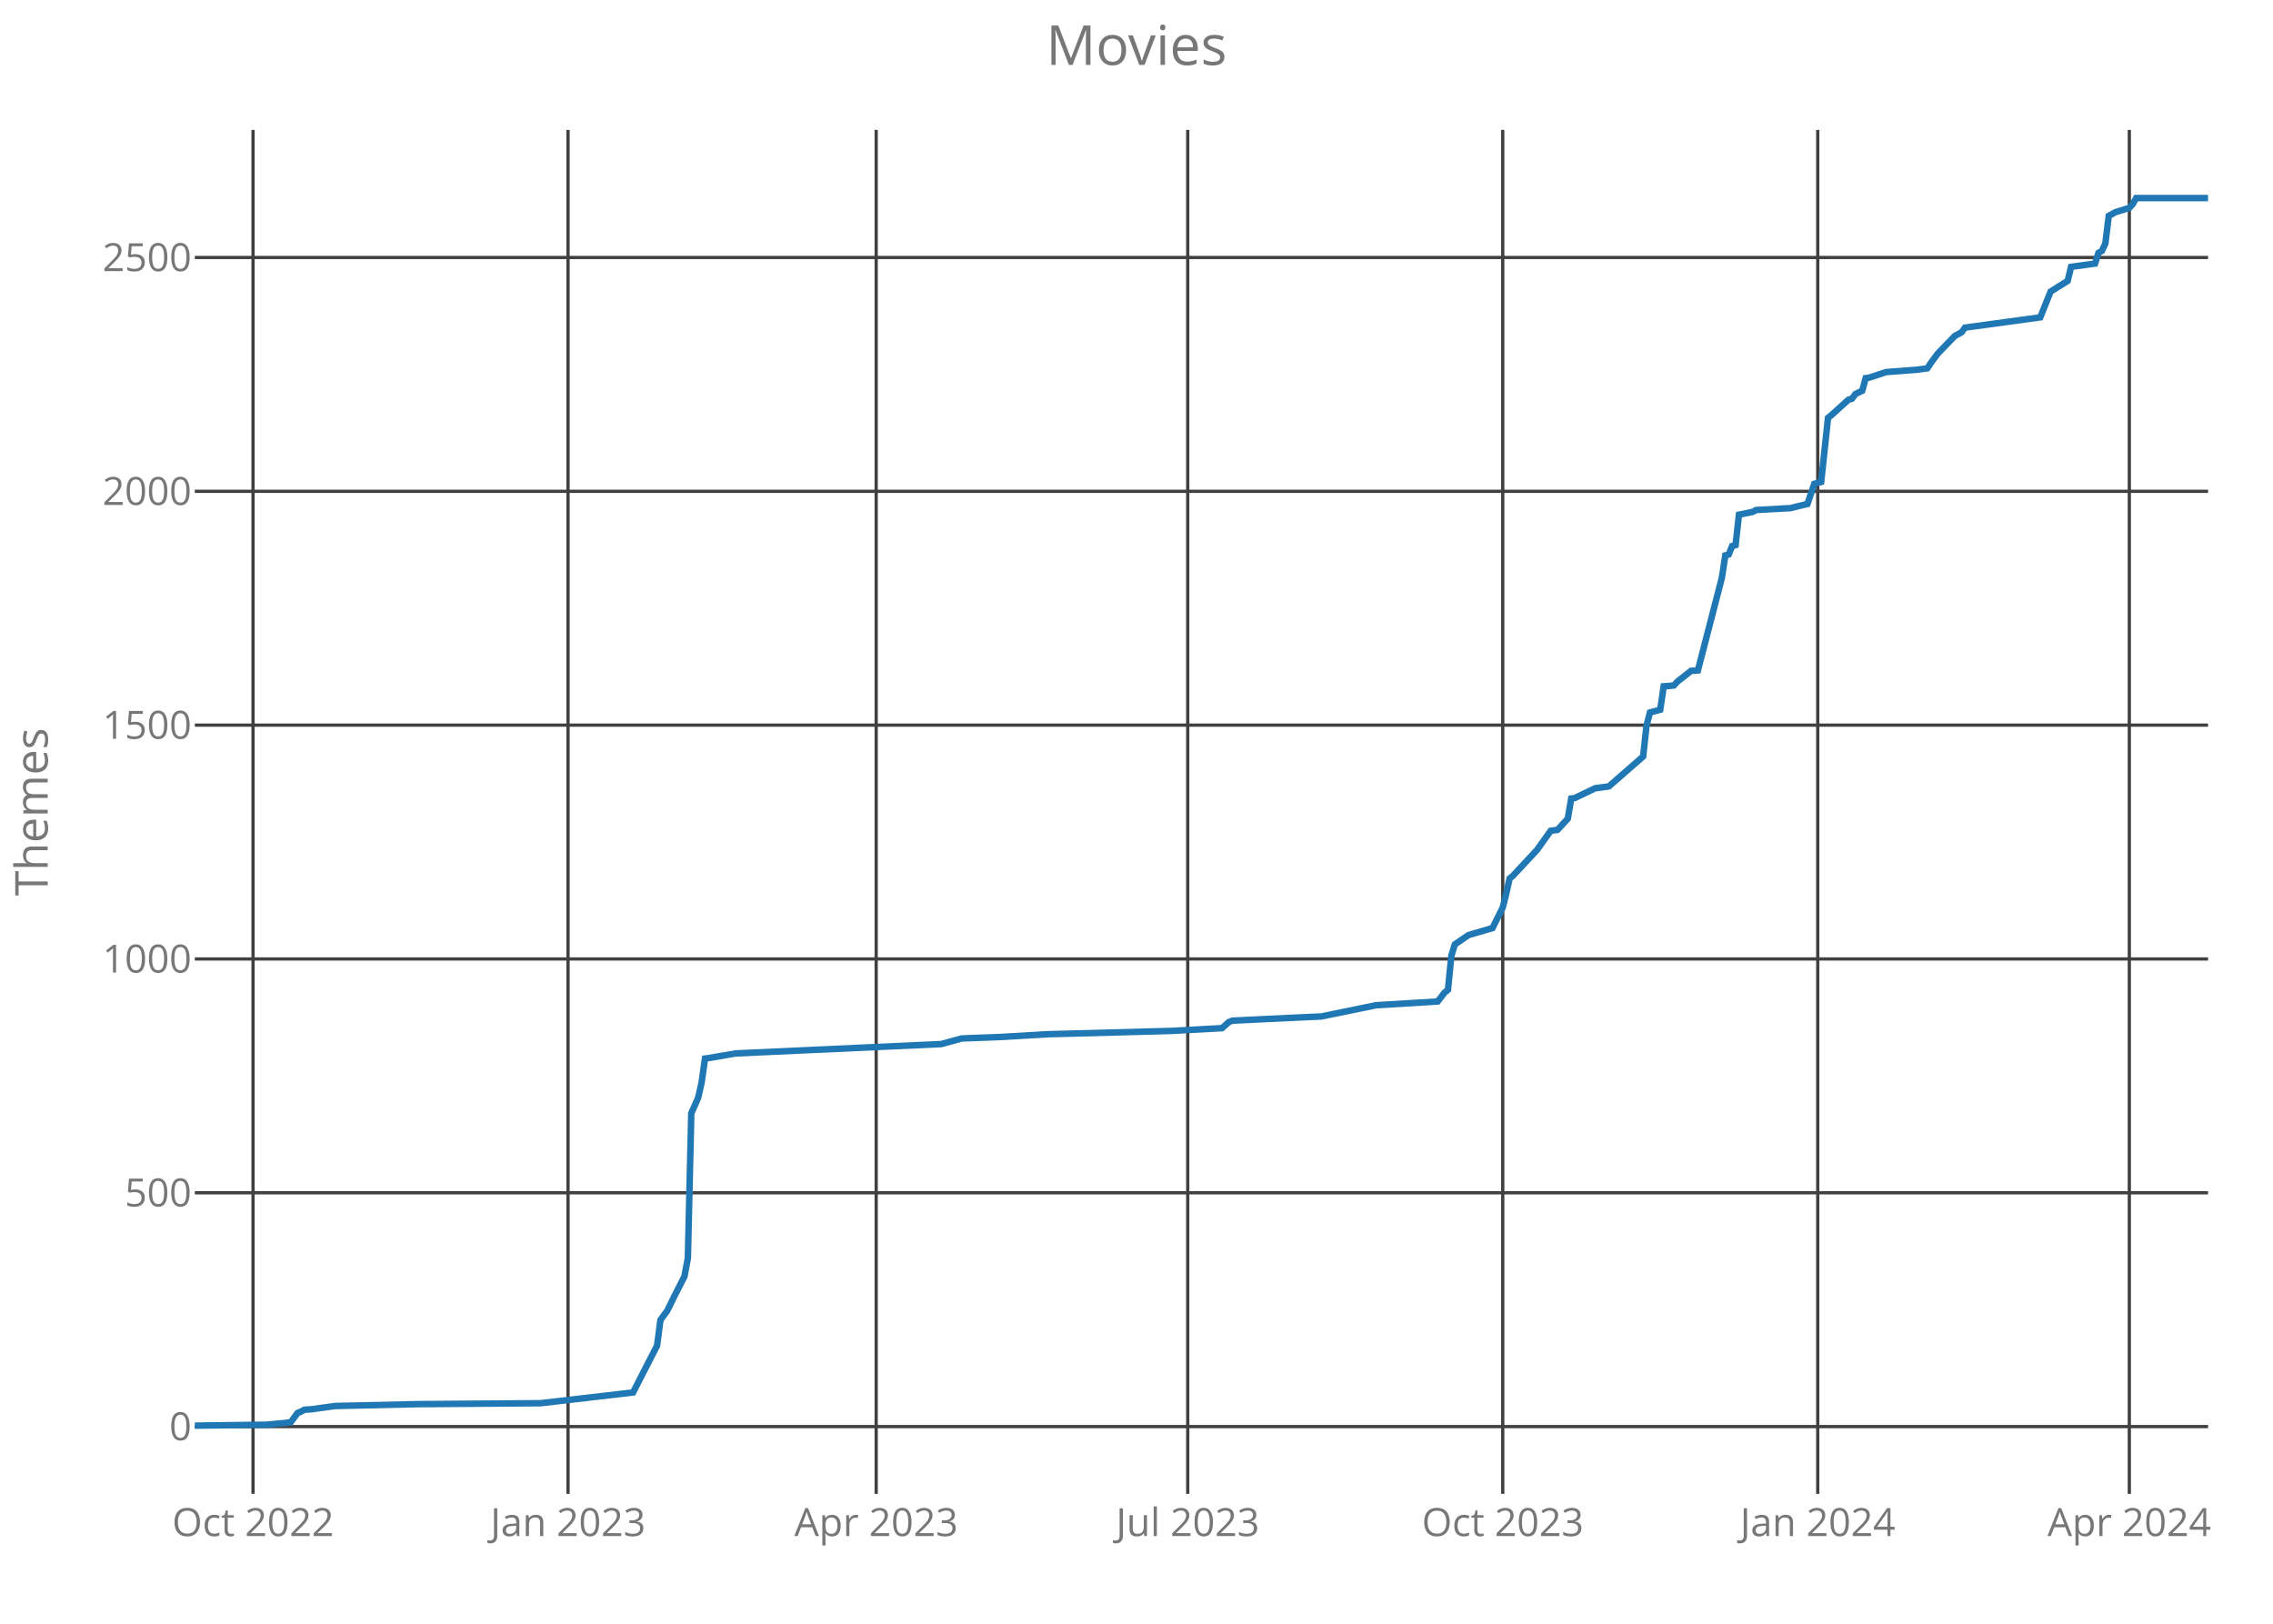
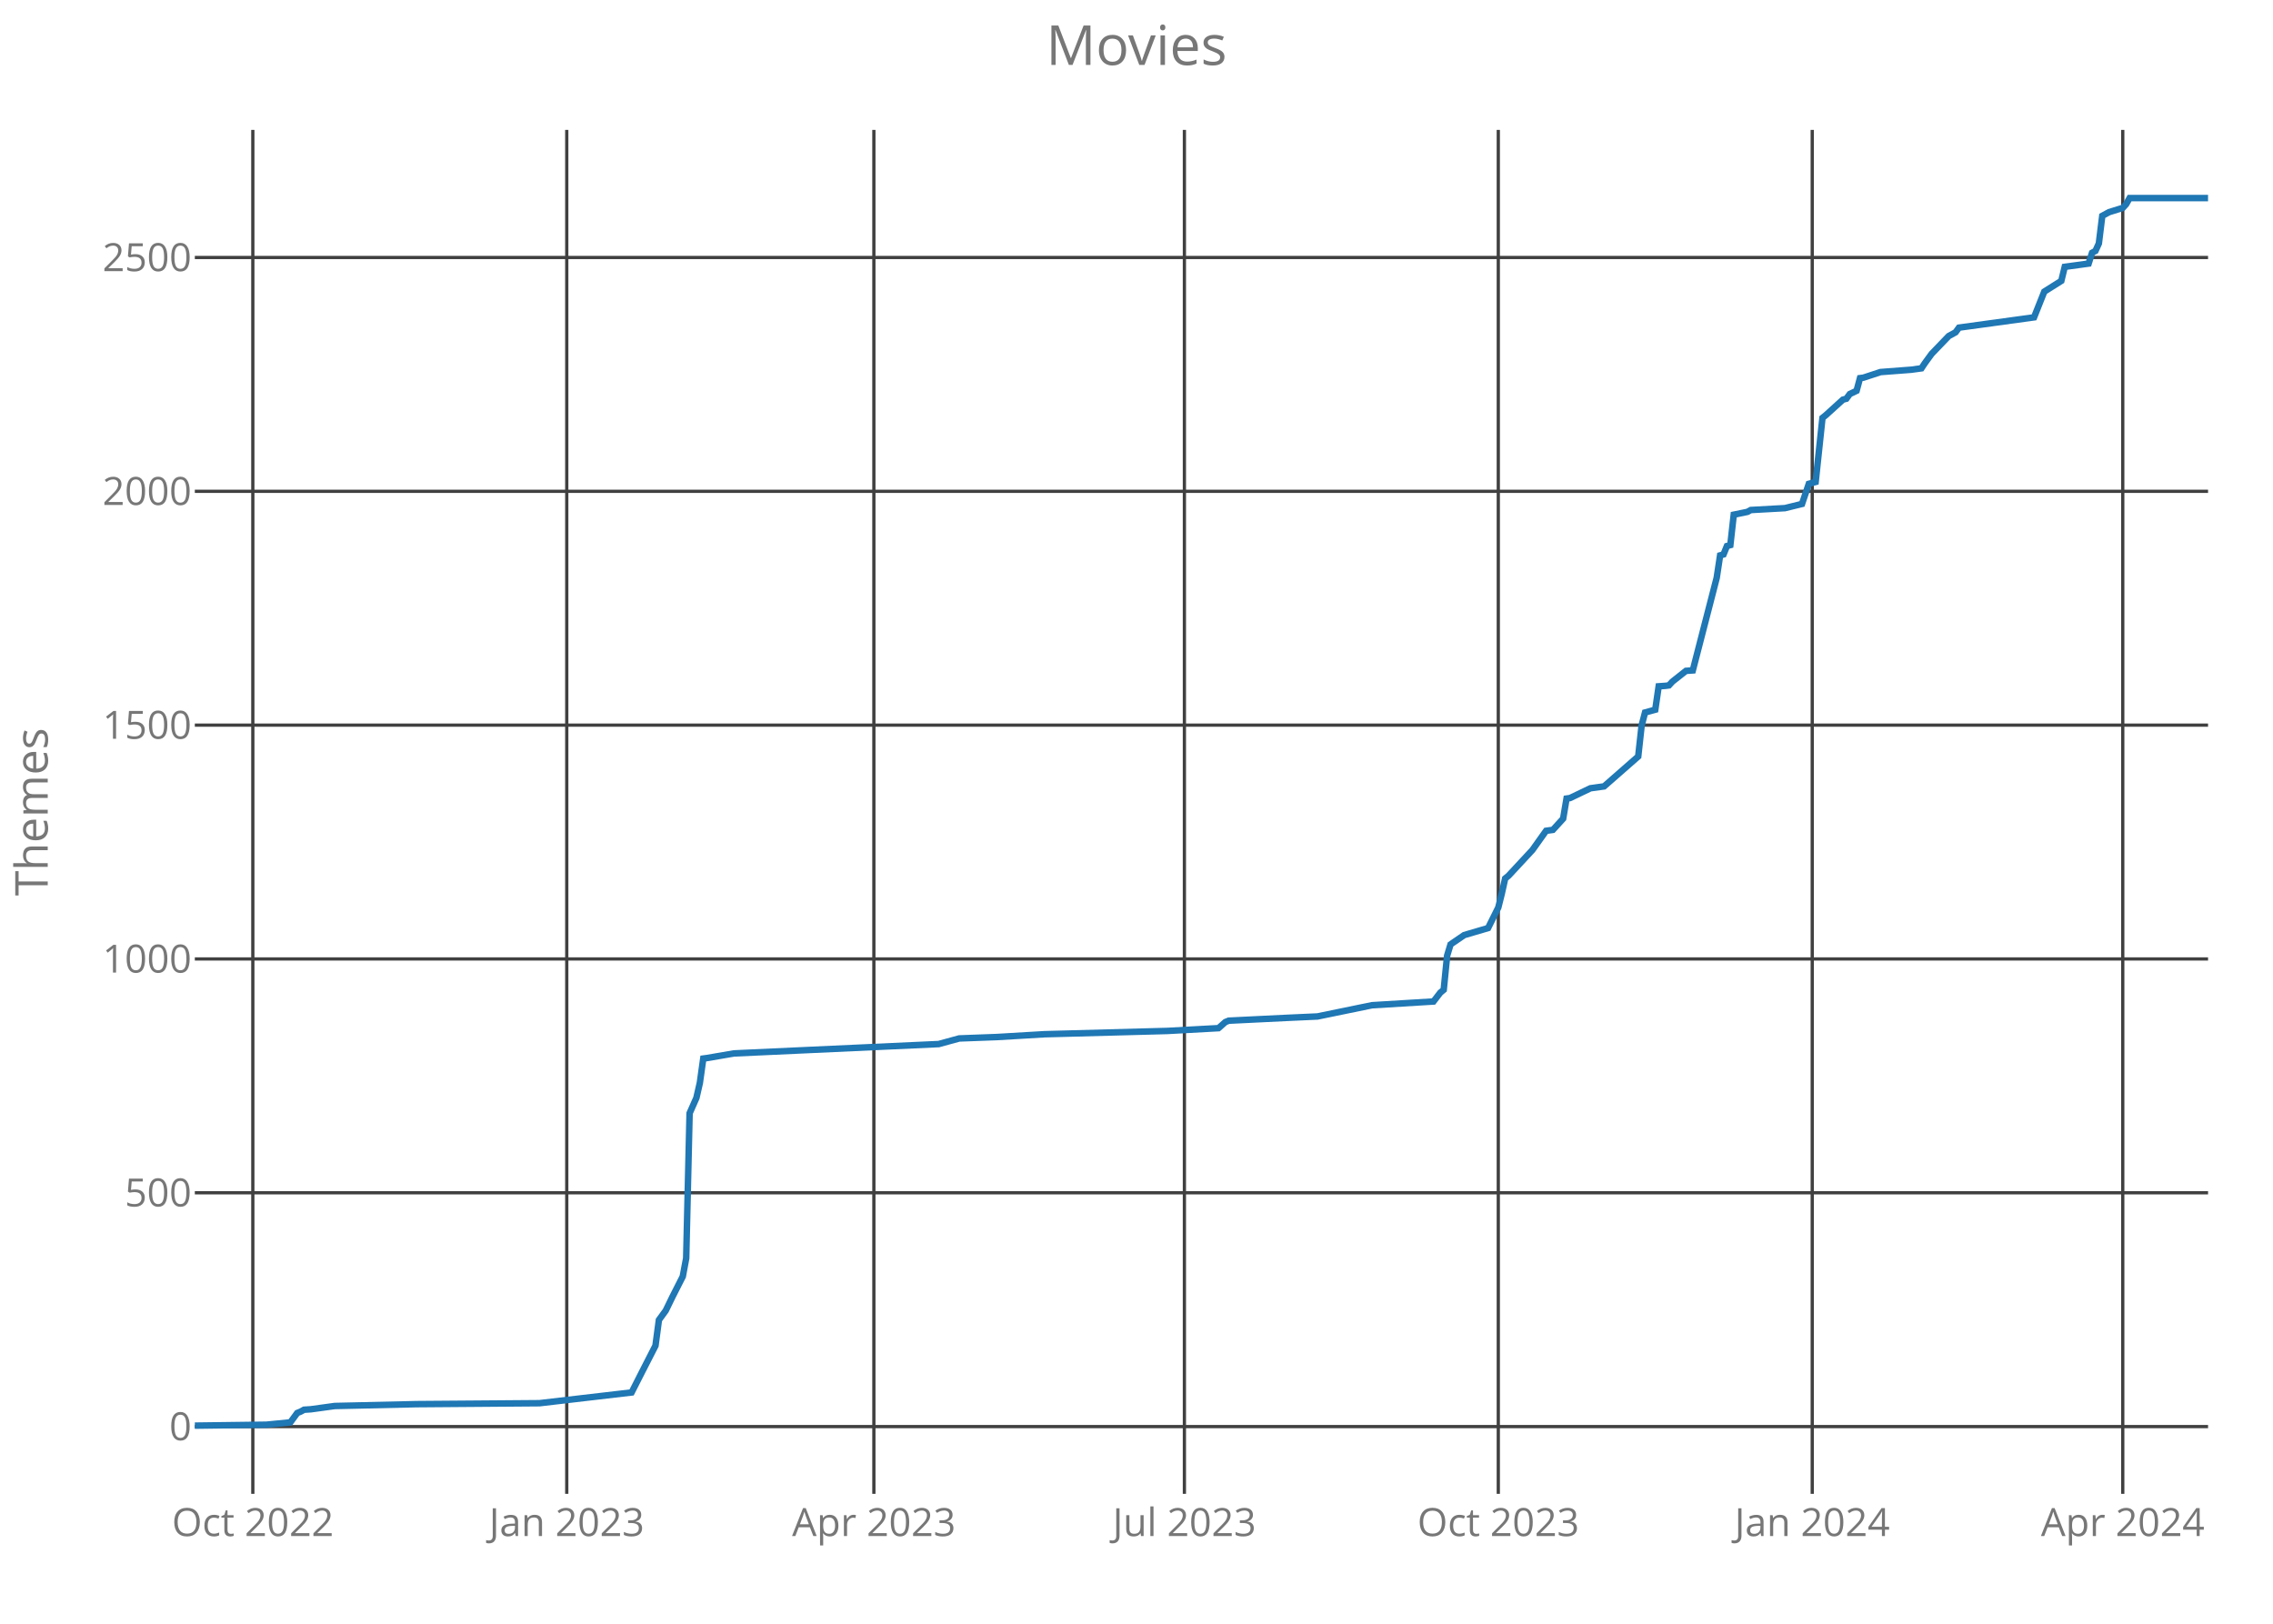
<svg xmlns="http://www.w3.org/2000/svg" class="main-svg" width="700" height="500" style="" viewBox="0 0 700 500">
  <rect x="0" y="0" width="700" height="500" style="fill: rgb(0, 0, 0); fill-opacity: 0;" />
-   <defs id="defs-6aacf0">
+   <defs id="defs-8f2242">
    <g class="clips">
-       <clipPath id="clip6aacf0xyplot" class="plotclip">
+       <clipPath id="clip8f2242xyplot" class="plotclip">
        <rect width="620" height="420" />
      </clipPath>
-       <clipPath class="axesclip" id="clip6aacf0x">
+       <clipPath class="axesclip" id="clip8f2242x">
        <rect x="60" y="0" width="620" height="500" />
      </clipPath>
-       <clipPath class="axesclip" id="clip6aacf0y">
+       <clipPath class="axesclip" id="clip8f2242y">
        <rect x="0" y="40" width="700" height="420" />
      </clipPath>
-       <clipPath class="axesclip" id="clip6aacf0xy">
+       <clipPath class="axesclip" id="clip8f2242xy">
        <rect x="60" y="40" width="620" height="420" />
      </clipPath>
    </g>
    <g class="gradients" />
  </defs>
  <g class="bglayer">
    <rect class="bg" x="60" y="40" width="620" height="420" style="fill: rgb(0, 0, 0); fill-opacity: 0; stroke-width: 0;" />
  </g>
  <g class="layer-below">
    <g class="imagelayer" />
    <g class="shapelayer" />
  </g>
  <g class="cartesianlayer">
    <g class="subplot xy">
      <g class="layer-subplot">
        <g class="shapelayer" />
        <g class="imagelayer" />
      </g>
      <g class="gridlayer">
        <g class="x">
-           <path class="xgrid crisp" transform="translate(77.93,0)" d="M0,40v420" style="stroke: rgb(64, 64, 64); stroke-opacity: 1; stroke-width: 1px;" />
-           <path class="xgrid crisp" transform="translate(174.93,0)" d="M0,40v420" style="stroke: rgb(64, 64, 64); stroke-opacity: 1; stroke-width: 1px;" />
-           <path class="xgrid crisp" transform="translate(269.83,0)" d="M0,40v420" style="stroke: rgb(64, 64, 64); stroke-opacity: 1; stroke-width: 1px;" />
-           <path class="xgrid crisp" transform="translate(365.78,0)" d="M0,40v420" style="stroke: rgb(64, 64, 64); stroke-opacity: 1; stroke-width: 1px;" />
-           <path class="xgrid crisp" transform="translate(462.79,0)" d="M0,40v420" style="stroke: rgb(64, 64, 64); stroke-opacity: 1; stroke-width: 1px;" />
-           <path class="xgrid crisp" transform="translate(559.8,0)" d="M0,40v420" style="stroke: rgb(64, 64, 64); stroke-opacity: 1; stroke-width: 1px;" />
-           <path class="xgrid crisp" transform="translate(655.75,0)" d="M0,40v420" style="stroke: rgb(64, 64, 64); stroke-opacity: 1; stroke-width: 1px;" />
+           <path class="xgrid crisp" transform="translate(77.86,0)" d="M0,40v420" style="stroke: rgb(64, 64, 64); stroke-opacity: 1; stroke-width: 1px;" />
+           <path class="xgrid crisp" transform="translate(174.54,0)" d="M0,40v420" style="stroke: rgb(64, 64, 64); stroke-opacity: 1; stroke-width: 1px;" />
+           <path class="xgrid crisp" transform="translate(269.12,0)" d="M0,40v420" style="stroke: rgb(64, 64, 64); stroke-opacity: 1; stroke-width: 1px;" />
+           <path class="xgrid crisp" transform="translate(364.75,0)" d="M0,40v420" style="stroke: rgb(64, 64, 64); stroke-opacity: 1; stroke-width: 1px;" />
+           <path class="xgrid crisp" transform="translate(461.42,0)" d="M0,40v420" style="stroke: rgb(64, 64, 64); stroke-opacity: 1; stroke-width: 1px;" />
+           <path class="xgrid crisp" transform="translate(558.1,0)" d="M0,40v420" style="stroke: rgb(64, 64, 64); stroke-opacity: 1; stroke-width: 1px;" />
+           <path class="xgrid crisp" transform="translate(653.73,0)" d="M0,40v420" style="stroke: rgb(64, 64, 64); stroke-opacity: 1; stroke-width: 1px;" />
        </g>
        <g class="y">
          <path class="ygrid crisp" transform="translate(0,439.29)" d="M60,0h620" style="stroke: rgb(64, 64, 64); stroke-opacity: 1; stroke-width: 1px;" />
          <path class="ygrid crisp" transform="translate(0,367.29)" d="M60,0h620" style="stroke: rgb(64, 64, 64); stroke-opacity: 1; stroke-width: 1px;" />
          <path class="ygrid crisp" transform="translate(0,295.29)" d="M60,0h620" style="stroke: rgb(64, 64, 64); stroke-opacity: 1; stroke-width: 1px;" />
          <path class="ygrid crisp" transform="translate(0,223.29)" d="M60,0h620" style="stroke: rgb(64, 64, 64); stroke-opacity: 1; stroke-width: 1px;" />
          <path class="ygrid crisp" transform="translate(0,151.29)" d="M60,0h620" style="stroke: rgb(64, 64, 64); stroke-opacity: 1; stroke-width: 1px;" />
          <path class="ygrid crisp" transform="translate(0,79.29)" d="M60,0h620" style="stroke: rgb(64, 64, 64); stroke-opacity: 1; stroke-width: 1px;" />
        </g>
      </g>
      <g class="zerolinelayer" />
      <path class="xlines-below crisp" d="M0,0" style="fill: none;" />
      <path class="ylines-below crisp" d="M0,0" style="fill: none;" />
      <g class="overlines-below" />
      <g class="xaxislayer-below">
        <g class="xtick">
-           <text text-anchor="middle" x="0" y="473" transform="translate(77.93,0)" style="font-family: 'Open Sans'; font-size: 12px; fill: rgb(119, 119, 119); fill-opacity: 1; white-space: pre;">Oct 2022</text>
+           <text text-anchor="middle" x="0" y="473" transform="translate(77.86,0)" style="font-family: 'Open Sans'; font-size: 12px; fill: rgb(119, 119, 119); fill-opacity: 1; white-space: pre;">Oct 2022</text>
        </g>
        <g class="xtick">
-           <text text-anchor="middle" x="0" y="473" transform="translate(174.93,0)" style="font-family: 'Open Sans'; font-size: 12px; fill: rgb(119, 119, 119); fill-opacity: 1; white-space: pre;">Jan 2023</text>
+           <text text-anchor="middle" x="0" y="473" transform="translate(174.54,0)" style="font-family: 'Open Sans'; font-size: 12px; fill: rgb(119, 119, 119); fill-opacity: 1; white-space: pre;">Jan 2023</text>
        </g>
        <g class="xtick">
-           <text text-anchor="middle" x="0" y="473" transform="translate(269.83,0)" style="font-family: 'Open Sans'; font-size: 12px; fill: rgb(119, 119, 119); fill-opacity: 1; white-space: pre;">Apr 2023</text>
+           <text text-anchor="middle" x="0" y="473" transform="translate(269.12,0)" style="font-family: 'Open Sans'; font-size: 12px; fill: rgb(119, 119, 119); fill-opacity: 1; white-space: pre;">Apr 2023</text>
        </g>
        <g class="xtick">
-           <text text-anchor="middle" x="0" y="473" transform="translate(365.78,0)" style="font-family: 'Open Sans'; font-size: 12px; fill: rgb(119, 119, 119); fill-opacity: 1; white-space: pre;">Jul 2023</text>
+           <text text-anchor="middle" x="0" y="473" transform="translate(364.75,0)" style="font-family: 'Open Sans'; font-size: 12px; fill: rgb(119, 119, 119); fill-opacity: 1; white-space: pre;">Jul 2023</text>
        </g>
        <g class="xtick">
-           <text text-anchor="middle" x="0" y="473" transform="translate(462.79,0)" style="font-family: 'Open Sans'; font-size: 12px; fill: rgb(119, 119, 119); fill-opacity: 1; white-space: pre;">Oct 2023</text>
+           <text text-anchor="middle" x="0" y="473" transform="translate(461.42,0)" style="font-family: 'Open Sans'; font-size: 12px; fill: rgb(119, 119, 119); fill-opacity: 1; white-space: pre;">Oct 2023</text>
        </g>
        <g class="xtick">
-           <text text-anchor="middle" x="0" y="473" transform="translate(559.8,0)" style="font-family: 'Open Sans'; font-size: 12px; fill: rgb(119, 119, 119); fill-opacity: 1; white-space: pre;">Jan 2024</text>
+           <text text-anchor="middle" x="0" y="473" transform="translate(558.1,0)" style="font-family: 'Open Sans'; font-size: 12px; fill: rgb(119, 119, 119); fill-opacity: 1; white-space: pre;">Jan 2024</text>
        </g>
        <g class="xtick">
-           <text text-anchor="middle" x="0" y="473" transform="translate(655.75,0)" style="font-family: 'Open Sans'; font-size: 12px; fill: rgb(119, 119, 119); fill-opacity: 1; white-space: pre;">Apr 2024</text>
+           <text text-anchor="middle" x="0" y="473" transform="translate(653.73,0)" style="font-family: 'Open Sans'; font-size: 12px; fill: rgb(119, 119, 119); fill-opacity: 1; white-space: pre;">Apr 2024</text>
        </g>
      </g>
      <g class="yaxislayer-below">
        <g class="ytick">
          <text text-anchor="end" x="59" y="4.2" transform="translate(0,439.29)" style="font-family: 'Open Sans'; font-size: 12px; fill: rgb(119, 119, 119); fill-opacity: 1; white-space: pre;">0</text>
        </g>
        <g class="ytick">
          <text text-anchor="end" x="59" y="4.2" transform="translate(0,367.29)" style="font-family: 'Open Sans'; font-size: 12px; fill: rgb(119, 119, 119); fill-opacity: 1; white-space: pre;">500</text>
        </g>
        <g class="ytick">
          <text text-anchor="end" x="59" y="4.2" transform="translate(0,295.29)" style="font-family: 'Open Sans'; font-size: 12px; fill: rgb(119, 119, 119); fill-opacity: 1; white-space: pre;">1000</text>
        </g>
        <g class="ytick">
          <text text-anchor="end" x="59" y="4.2" transform="translate(0,223.29)" style="font-family: 'Open Sans'; font-size: 12px; fill: rgb(119, 119, 119); fill-opacity: 1; white-space: pre;">1500</text>
        </g>
        <g class="ytick">
          <text text-anchor="end" x="59" y="4.2" transform="translate(0,151.29)" style="font-family: 'Open Sans'; font-size: 12px; fill: rgb(119, 119, 119); fill-opacity: 1; white-space: pre;">2000</text>
        </g>
        <g class="ytick">
          <text text-anchor="end" x="59" y="4.2" transform="translate(0,79.29)" style="font-family: 'Open Sans'; font-size: 12px; fill: rgb(119, 119, 119); fill-opacity: 1; white-space: pre;">2500</text>
        </g>
      </g>
      <g class="overaxes-below" />
-       <g class="plot" transform="translate(60,40)" clip-path="url('#clip6aacf0xyplot')">
+       <g class="plot" transform="translate(60,40)" clip-path="url('#clip8f2242xyplot')">
        <g class="scatterlayer mlayer">
-           <g class="trace scatter trace0db7d5" style="stroke-miterlimit: 2; opacity: 1;">
+           <g class="trace scatter trace7ce445" style="stroke-miterlimit: 2; opacity: 1;">
            <g class="fills" />
            <g class="errorbars" />
            <g class="lines">
-               <path class="js-line" d="M0,399L22.14,398.71L29.52,397.99L31.63,395.11L32.69,394.68L33.74,394.1L35.85,393.96L43.23,392.95L68.54,392.38L106.5,392.09L134.97,388.78L138.13,382.58L142.35,374.38L143.4,366.46L145.51,363.58L147.62,359.26L150.78,353.06L151.84,347.45L152.89,302.81L155,298.06L156.05,293.45L157.11,285.96L158.16,285.82L166.6,284.38L229.86,281.5L236.19,279.77L247.79,279.34L262.55,278.47L300.51,277.46L316.33,276.6L318.44,274.73L319.49,274.3L337.41,273.43L346.9,273L363.78,269.54L382.76,268.39L384.86,265.66L385.92,264.79L386.97,254.28L388.03,250.82L389.08,250.1L392.24,247.94L399.63,245.78L402.79,239.45L403.84,235.27L404.9,230.52L405.95,229.66L413.33,221.74L417.55,215.83L419.66,215.54L422.82,212.09L423.88,205.9L424.93,205.75L431.26,202.73L435.48,202.15L446.02,192.94L447.07,183.43L448.13,179.4L451.29,178.54L452.35,171.34L454.46,171.19L455.51,171.05L456.56,169.9L460.78,166.58L462.89,166.44L470.27,137.93L471.33,131.02L472.38,130.73L473.44,128.14L474.49,127.85L475.54,118.49L479.76,117.62L480.82,117.05L491.36,116.47L496.63,115.18L498.74,108.98L500.85,108.41L502.96,88.68L504.01,87.82L509.29,83.06L510.34,82.78L511.39,81.34L513.5,80.33L514.56,76.44L515.61,76.3L520.88,74.57L530.37,73.85L533.54,73.42L534.59,71.83L536.7,68.95L541.97,63.48L544.08,62.33L545.14,60.89L568.33,57.72L571.5,49.8L576.77,46.49L577.82,42.17L585.2,41.16L586.26,37.85L587.31,37.27L588.37,34.97L589.42,26.47L591.53,25.32L595.75,24.02L596.8,22.87L597.86,21L620,21" style="vector-effect: non-scaling-stroke; fill: none; stroke: rgb(31, 119, 180); stroke-opacity: 1; stroke-width: 2px; opacity: 1;" />
+               <path class="js-line" d="M0,399L22.07,398.71L29.42,397.99L31.53,395.11L32.58,394.68L33.63,394.1L35.73,393.96L43.08,392.95L68.31,392.38L106.14,392.09L134.51,388.78L137.66,382.58L141.86,374.38L142.92,366.46L145.02,363.58L147.12,359.26L150.27,353.06L151.32,347.45L152.37,302.81L154.47,298.06L155.53,293.45L156.58,285.96L157.63,285.82L166.03,284.38L229.08,281.5L235.39,279.77L246.95,279.34L261.66,278.47L299.49,277.46L315.25,276.6L317.36,274.73L318.41,274.3L336.27,273.43L345.73,273L362.54,269.54L381.46,268.39L383.56,265.66L384.61,264.79L385.66,254.28L386.71,250.82L387.76,250.1L390.92,247.94L398.27,245.78L401.42,239.45L402.47,235.27L403.53,230.52L404.58,229.66L411.93,221.74L416.14,215.83L418.24,215.54L421.39,212.09L422.44,205.9L423.49,205.75L429.8,202.73L434,202.15L444.51,192.94L445.56,183.43L446.61,179.4L449.76,178.54L450.81,171.34L452.92,171.19L453.97,171.05L455.02,169.9L459.22,166.58L461.32,166.44L468.68,137.93L469.73,131.02L470.78,130.73L471.83,128.14L472.88,127.85L473.93,118.49L478.14,117.62L479.19,117.05L489.69,116.47L494.95,115.18L497.05,108.98L499.15,108.41L501.25,88.68L502.31,87.82L507.56,83.06L508.61,82.78L509.66,81.34L511.76,80.33L512.81,76.44L513.86,76.3L519.12,74.57L528.58,73.85L531.73,73.42L532.78,71.83L534.88,68.95L540.14,63.48L542.24,62.33L543.29,60.89L566.41,57.72L569.56,49.8L574.81,46.49L575.86,42.17L583.22,41.16L584.27,37.85L585.32,37.27L586.37,34.97L587.42,26.47L589.53,25.32L593.73,24.02L594.78,22.87L595.83,21L620,21" style="vector-effect: non-scaling-stroke; fill: none; stroke: rgb(31, 119, 180); stroke-opacity: 1; stroke-width: 2px; opacity: 1;" />
            </g>
            <g class="points" />
            <g class="text" />
          </g>
        </g>
      </g>
      <g class="overplot" />
      <path class="xlines-above" />
      <path class="ylines-above" />
      <g class="overlines-above" />
      <g class="xaxislayer-above" />
      <g class="yaxislayer-above" />
      <g class="overaxes-above" />
    </g>
  </g>
  <g class="polarlayer" />
  <g class="ternarylayer" />
  <g class="geolayer" />
  <g class="funnelarealayer" />
  <g class="pielayer" />
  <g class="treemaplayer" />
  <g class="sunburstlayer" />
  <g class="glimages" />
-   <defs id="topdefs-6aacf0">
+   <defs id="topdefs-8f2242">
    <g class="clips" />
  </defs>
  <g class="layer-above">
    <g class="imagelayer" />
    <g class="shapelayer" />
  </g>
  <g class="infolayer">
    <g class="g-gtitle">
      <text class="gtitle" x="350" y="20" text-anchor="middle" dy="0em" style="font-family: 'Open Sans'; font-size: 17px; fill: rgb(119, 119, 119); opacity: 1; font-weight: normal; white-space: pre;">Movies</text>
    </g>
    <g class="g-xtitle" />
    <g class="g-ytitle">
      <text class="ytitle" transform="rotate(-90,14.7,250)" x="14.7" y="250" text-anchor="middle" style="font-family: 'Open Sans'; font-size: 14px; fill: rgb(119, 119, 119); opacity: 1; font-weight: normal; white-space: pre;">Themes</text>
    </g>
  </g>
</svg>
